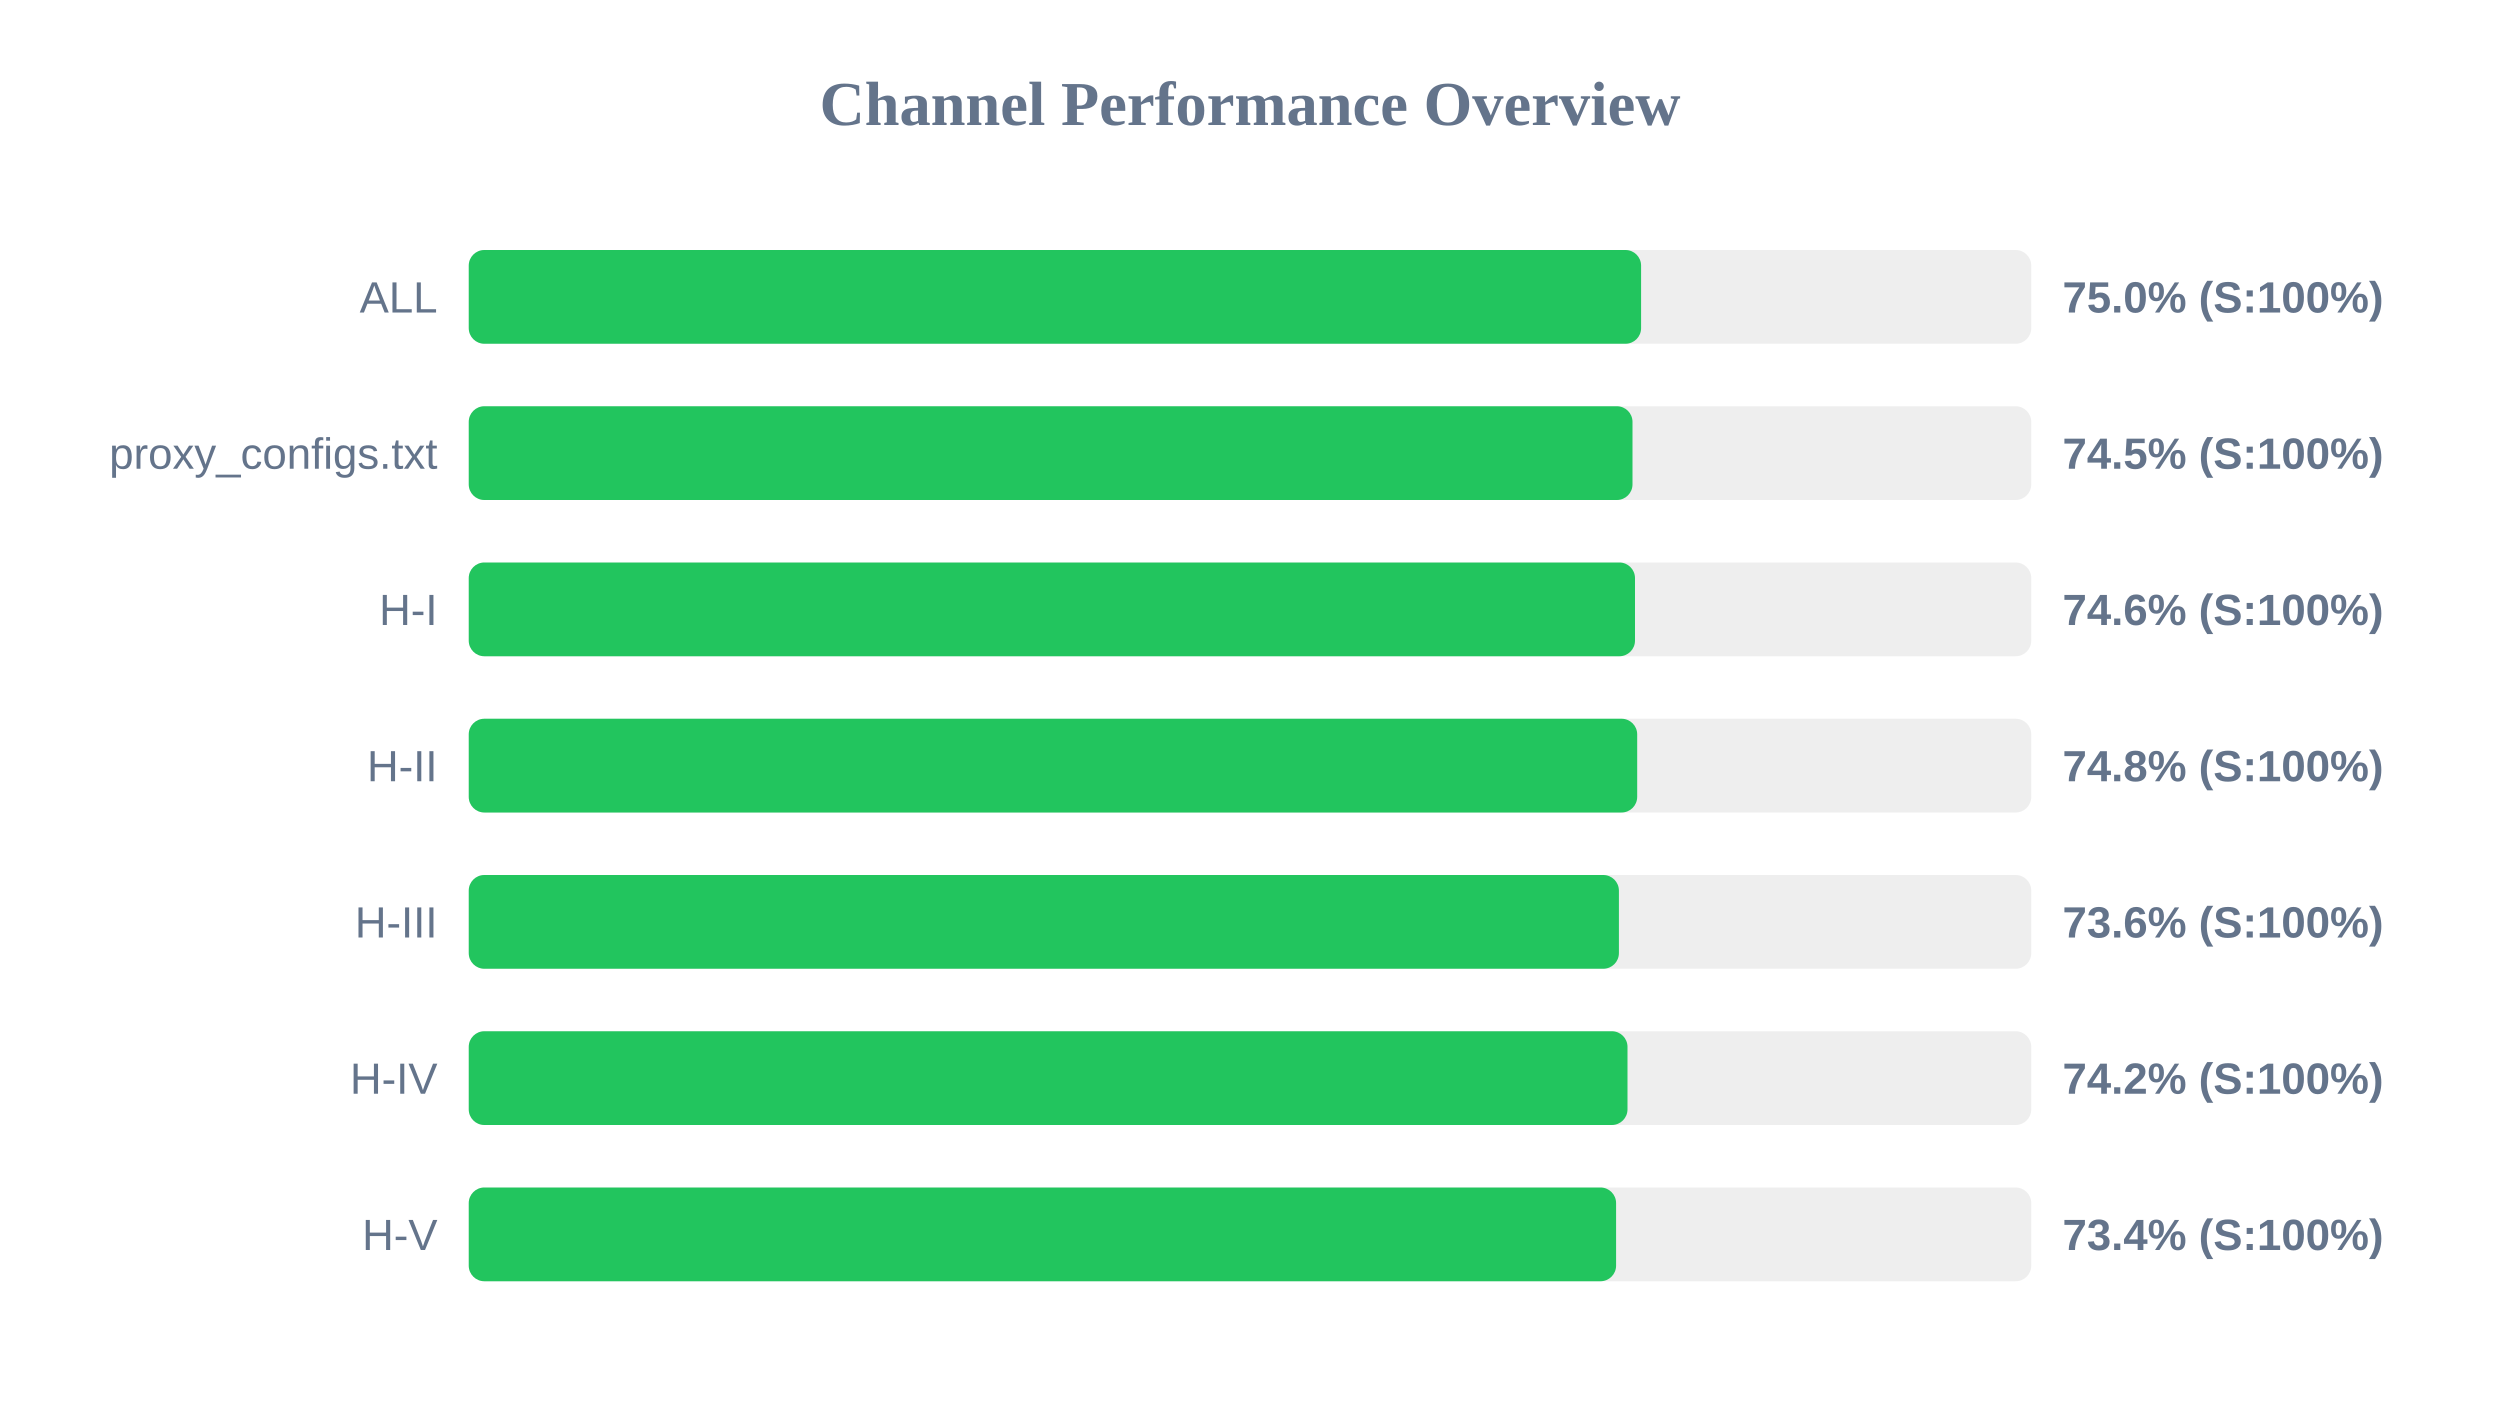
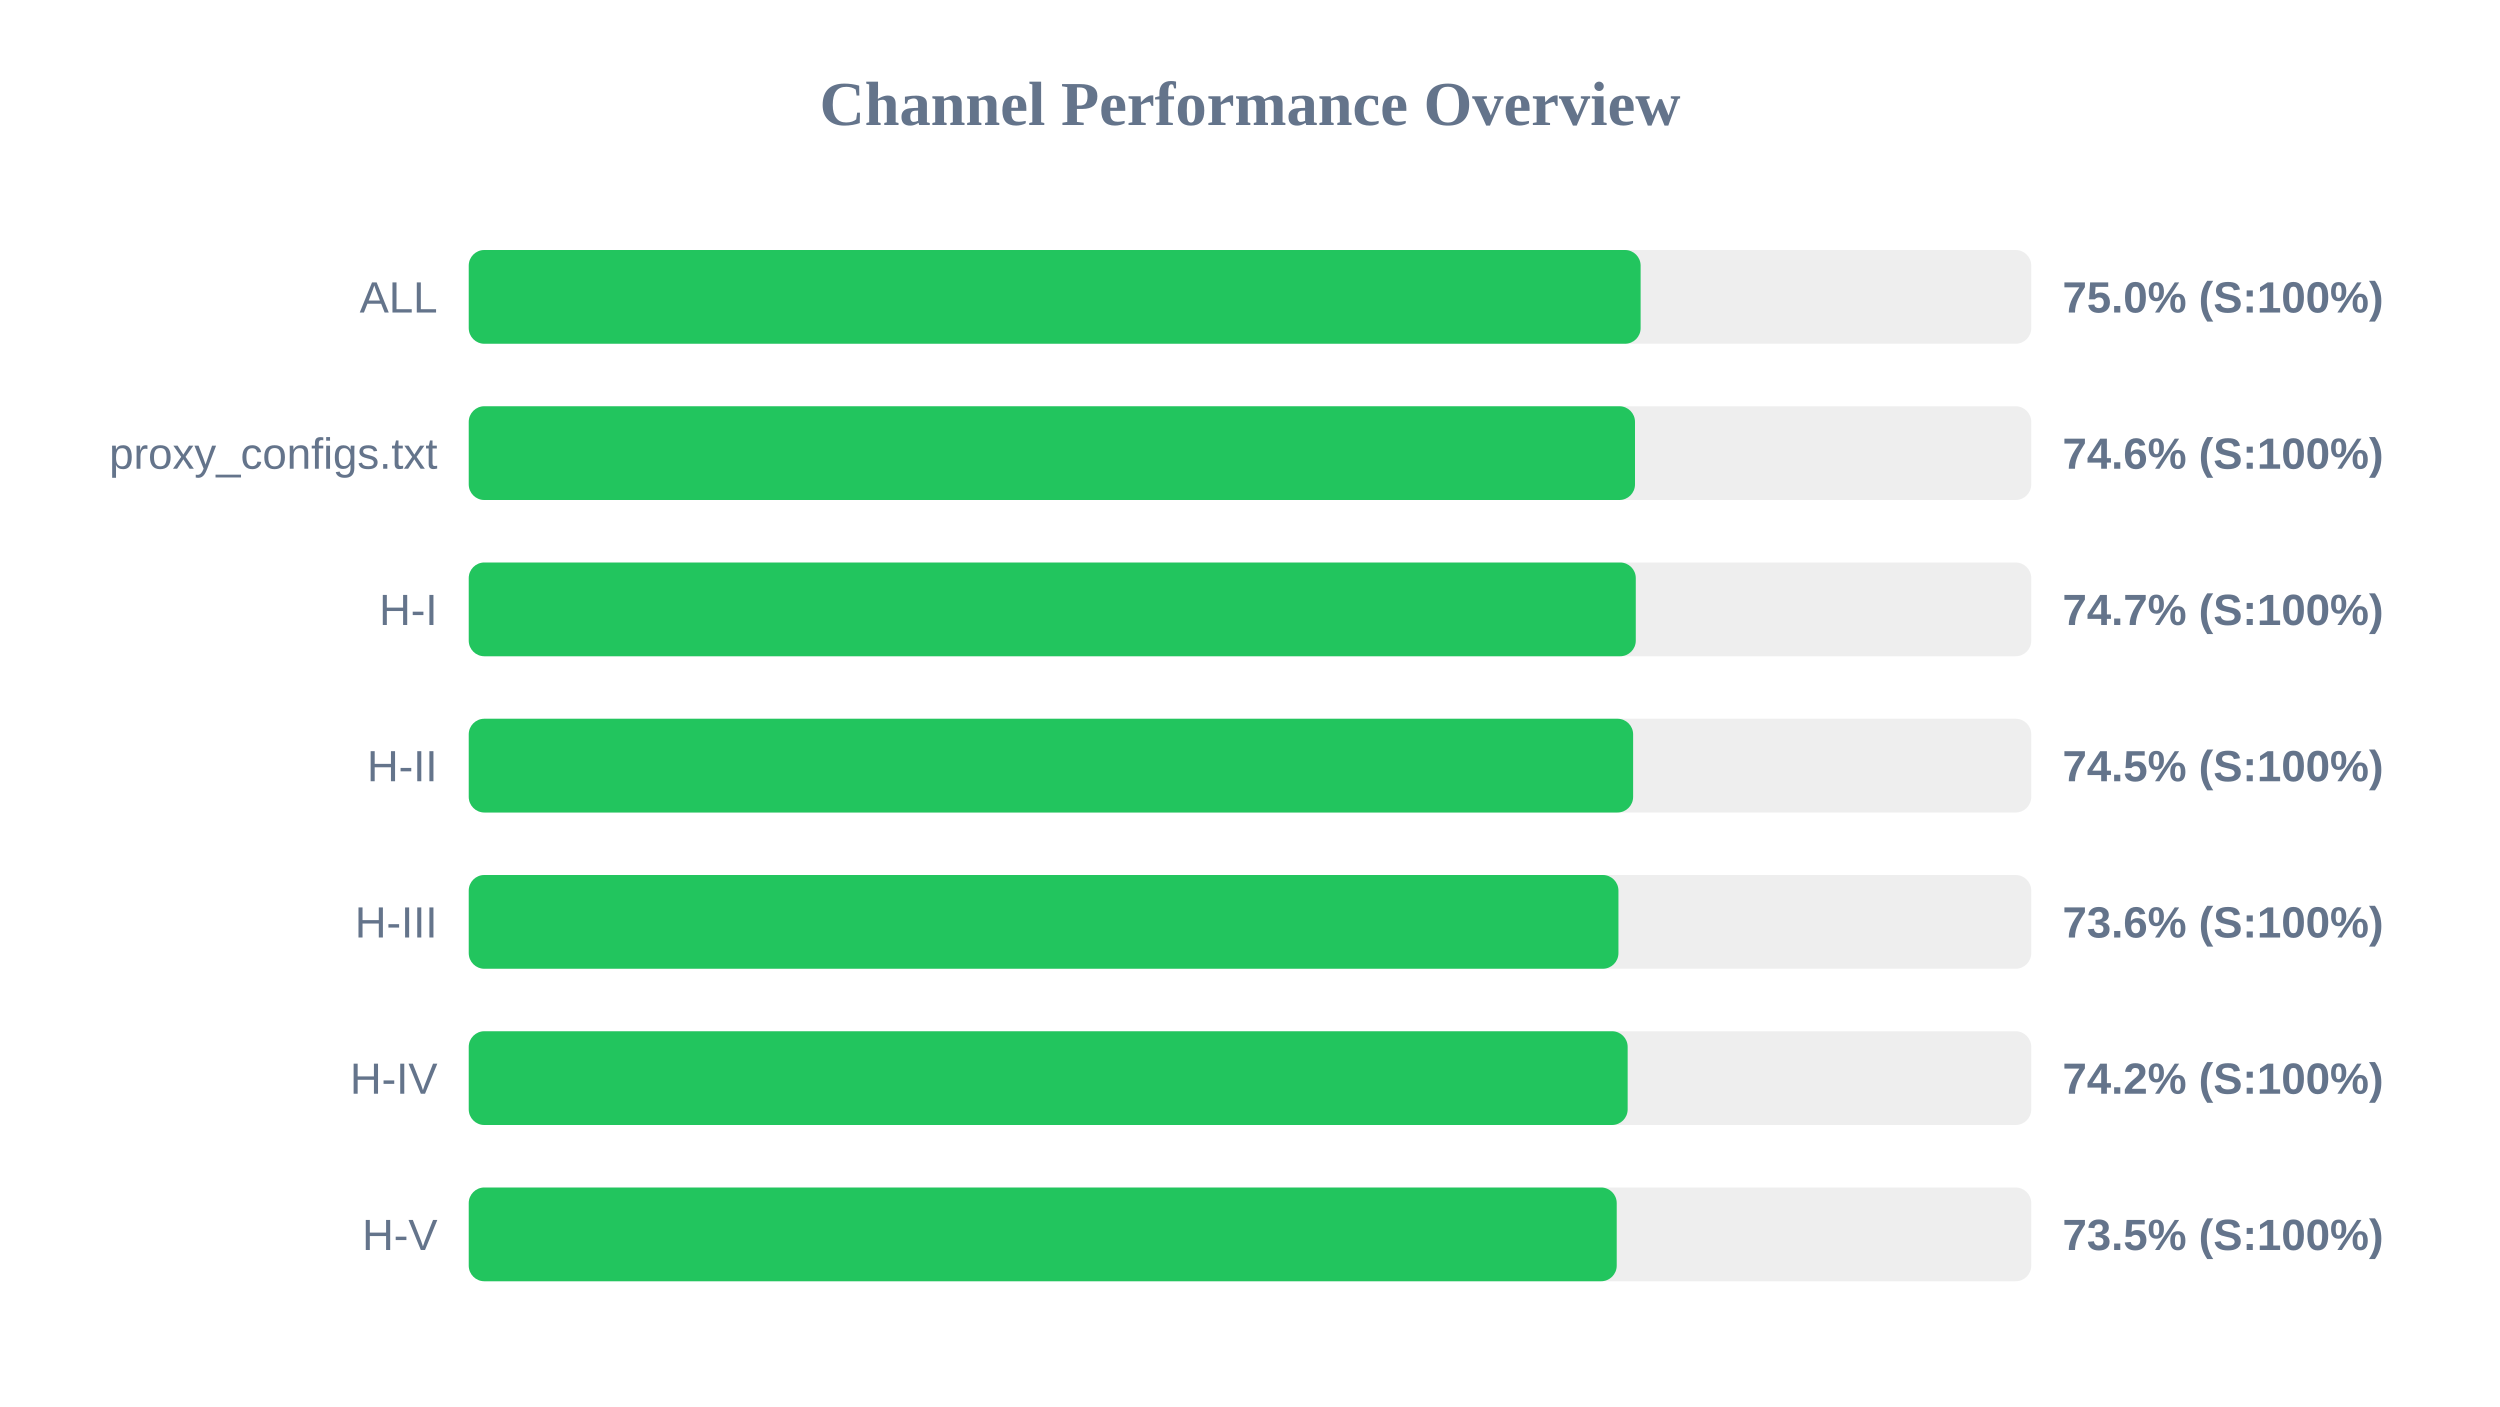
<svg xmlns="http://www.w3.org/2000/svg" width="800" height="450" version="1.1">
  <style>
        .row { font: 14px Arial; fill: #64748b; }
        .score { font: bold 14px Arial; fill: #64748b; }
    </style>
  <text x="400" y="40" text-anchor="middle" font-size="20px" font-weight="bold" fill="#64748b">Channel Performance Overview</text>
  <rect x="150" y="80" width="500" height="30" fill="#eee" rx="5" />
-   <rect x="150" y="80" width="375.15" height="30" fill="#22c55e" rx="5" />
+   <rect x="150" y="80" width="375.0" height="30" fill="#22c55e" rx="5" />
  <text x="140" y="100" text-anchor="end" class="row">ALL</text>
  <text x="660" y="100" text-anchor="start" class="score">75.0% (S:100%)</text>
  <rect x="150" y="130" width="500" height="30" fill="#eee" rx="5" />
-   <rect x="150" y="130" width="372.4" height="30" fill="#22c55e" rx="5" />
+   <rect x="150" y="130" width="373.2" height="30" fill="#22c55e" rx="5" />
  <text x="140" y="150" text-anchor="end" class="row">proxy_configs.txt</text>
-   <text x="660" y="150" text-anchor="start" class="score">74.5% (S:100%)</text>
+   <text x="660" y="150" text-anchor="start" class="score">74.6% (S:100%)</text>
  <rect x="150" y="180" width="500" height="30" fill="#eee" rx="5" />
-   <rect x="150" y="180" width="373.2" height="30" fill="#22c55e" rx="5" />
+   <rect x="150" y="180" width="373.45" height="30" fill="#22c55e" rx="5" />
  <text x="140" y="200" text-anchor="end" class="row">H-I</text>
-   <text x="660" y="200" text-anchor="start" class="score">74.6% (S:100%)</text>
+   <text x="660" y="200" text-anchor="start" class="score">74.7% (S:100%)</text>
  <rect x="150" y="230" width="500" height="30" fill="#eee" rx="5" />
-   <rect x="150" y="230" width="373.9" height="30" fill="#22c55e" rx="5" />
+   <rect x="150" y="230" width="372.6" height="30" fill="#22c55e" rx="5" />
  <text x="140" y="250" text-anchor="end" class="row">H-II</text>
-   <text x="660" y="250" text-anchor="start" class="score">74.8% (S:100%)</text>
+   <text x="660" y="250" text-anchor="start" class="score">74.5% (S:100%)</text>
  <rect x="150" y="280" width="500" height="30" fill="#eee" rx="5" />
-   <rect x="150" y="280" width="368.05" height="30" fill="#22c55e" rx="5" />
+   <rect x="150" y="280" width="367.9" height="30" fill="#22c55e" rx="5" />
  <text x="140" y="300" text-anchor="end" class="row">H-III</text>
  <text x="660" y="300" text-anchor="start" class="score">73.6% (S:100%)</text>
  <rect x="150" y="330" width="500" height="30" fill="#eee" rx="5" />
-   <rect x="150" y="330" width="370.8" height="30" fill="#22c55e" rx="5" />
+   <rect x="150" y="330" width="370.85" height="30" fill="#22c55e" rx="5" />
  <text x="140" y="350" text-anchor="end" class="row">H-IV</text>
  <text x="660" y="350" text-anchor="start" class="score">74.2% (S:100%)</text>
  <rect x="150" y="380" width="500" height="30" fill="#eee" rx="5" />
-   <rect x="150" y="380" width="367.15" height="30" fill="#22c55e" rx="5" />
+   <rect x="150" y="380" width="367.35" height="30" fill="#22c55e" rx="5" />
  <text x="140" y="400" text-anchor="end" class="row">H-V</text>
-   <text x="660" y="400" text-anchor="start" class="score">73.4% (S:100%)</text>
+   <text x="660" y="400" text-anchor="start" class="score">73.5% (S:100%)</text>
</svg>
